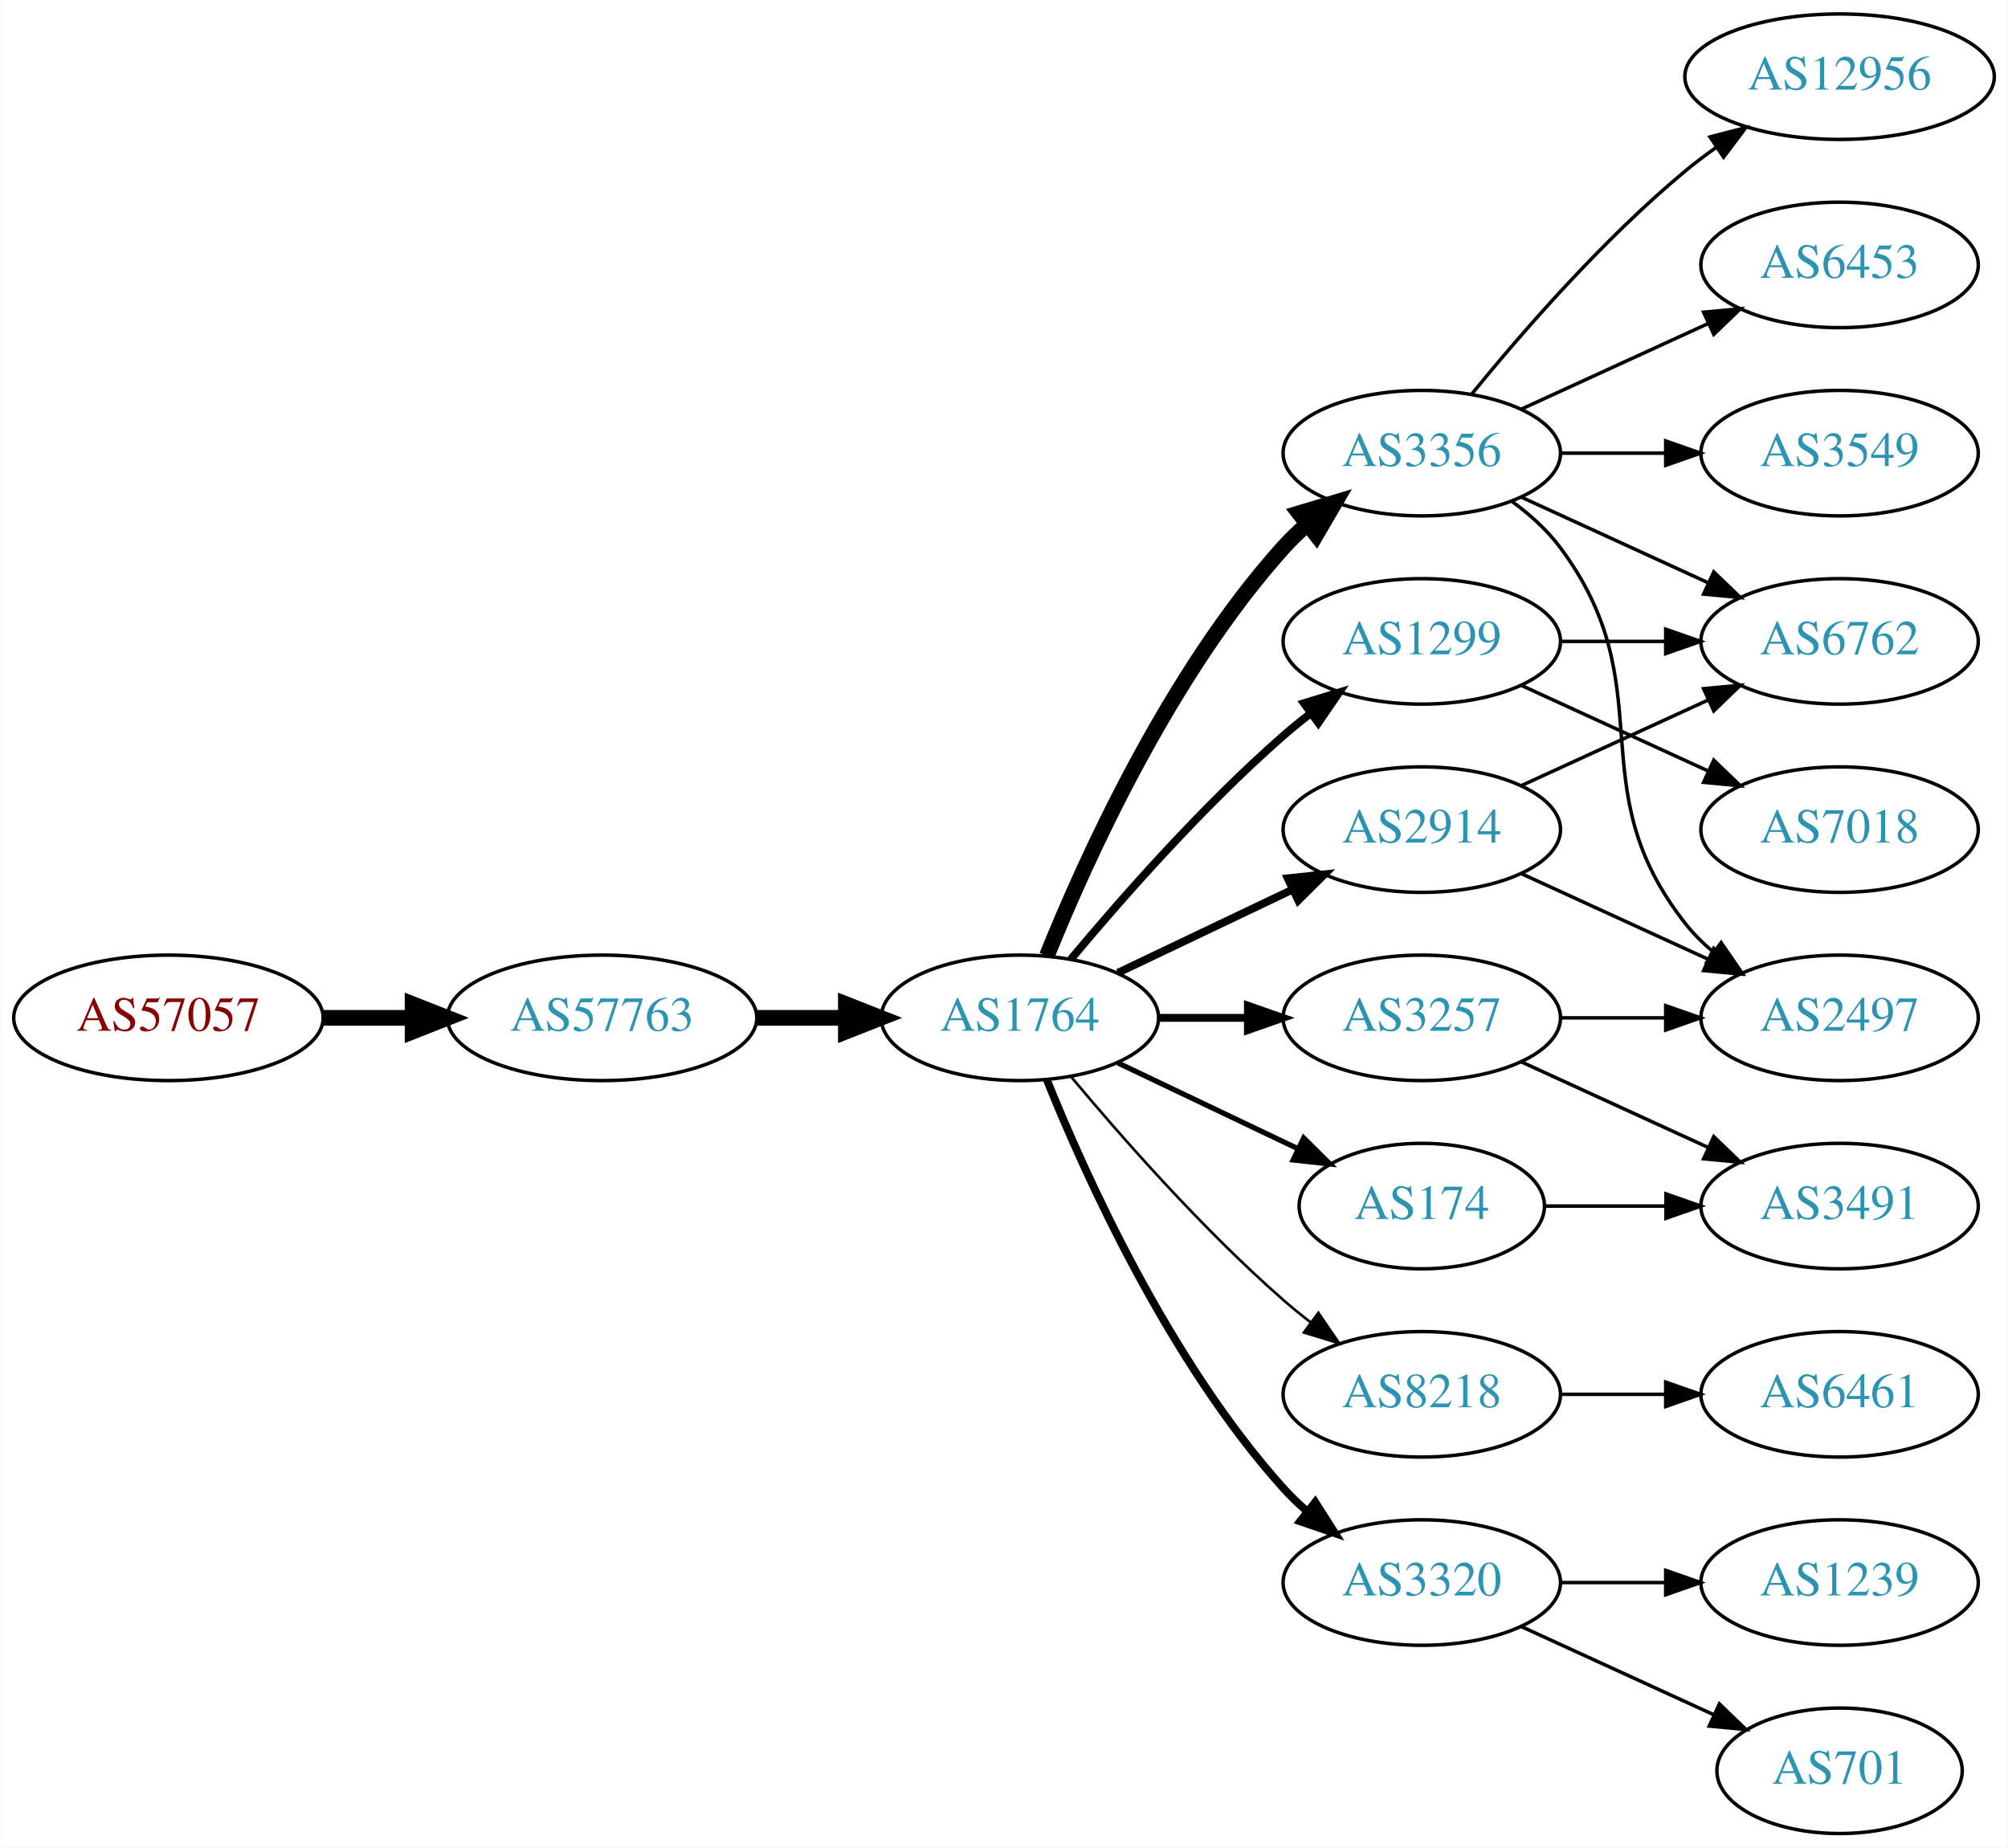
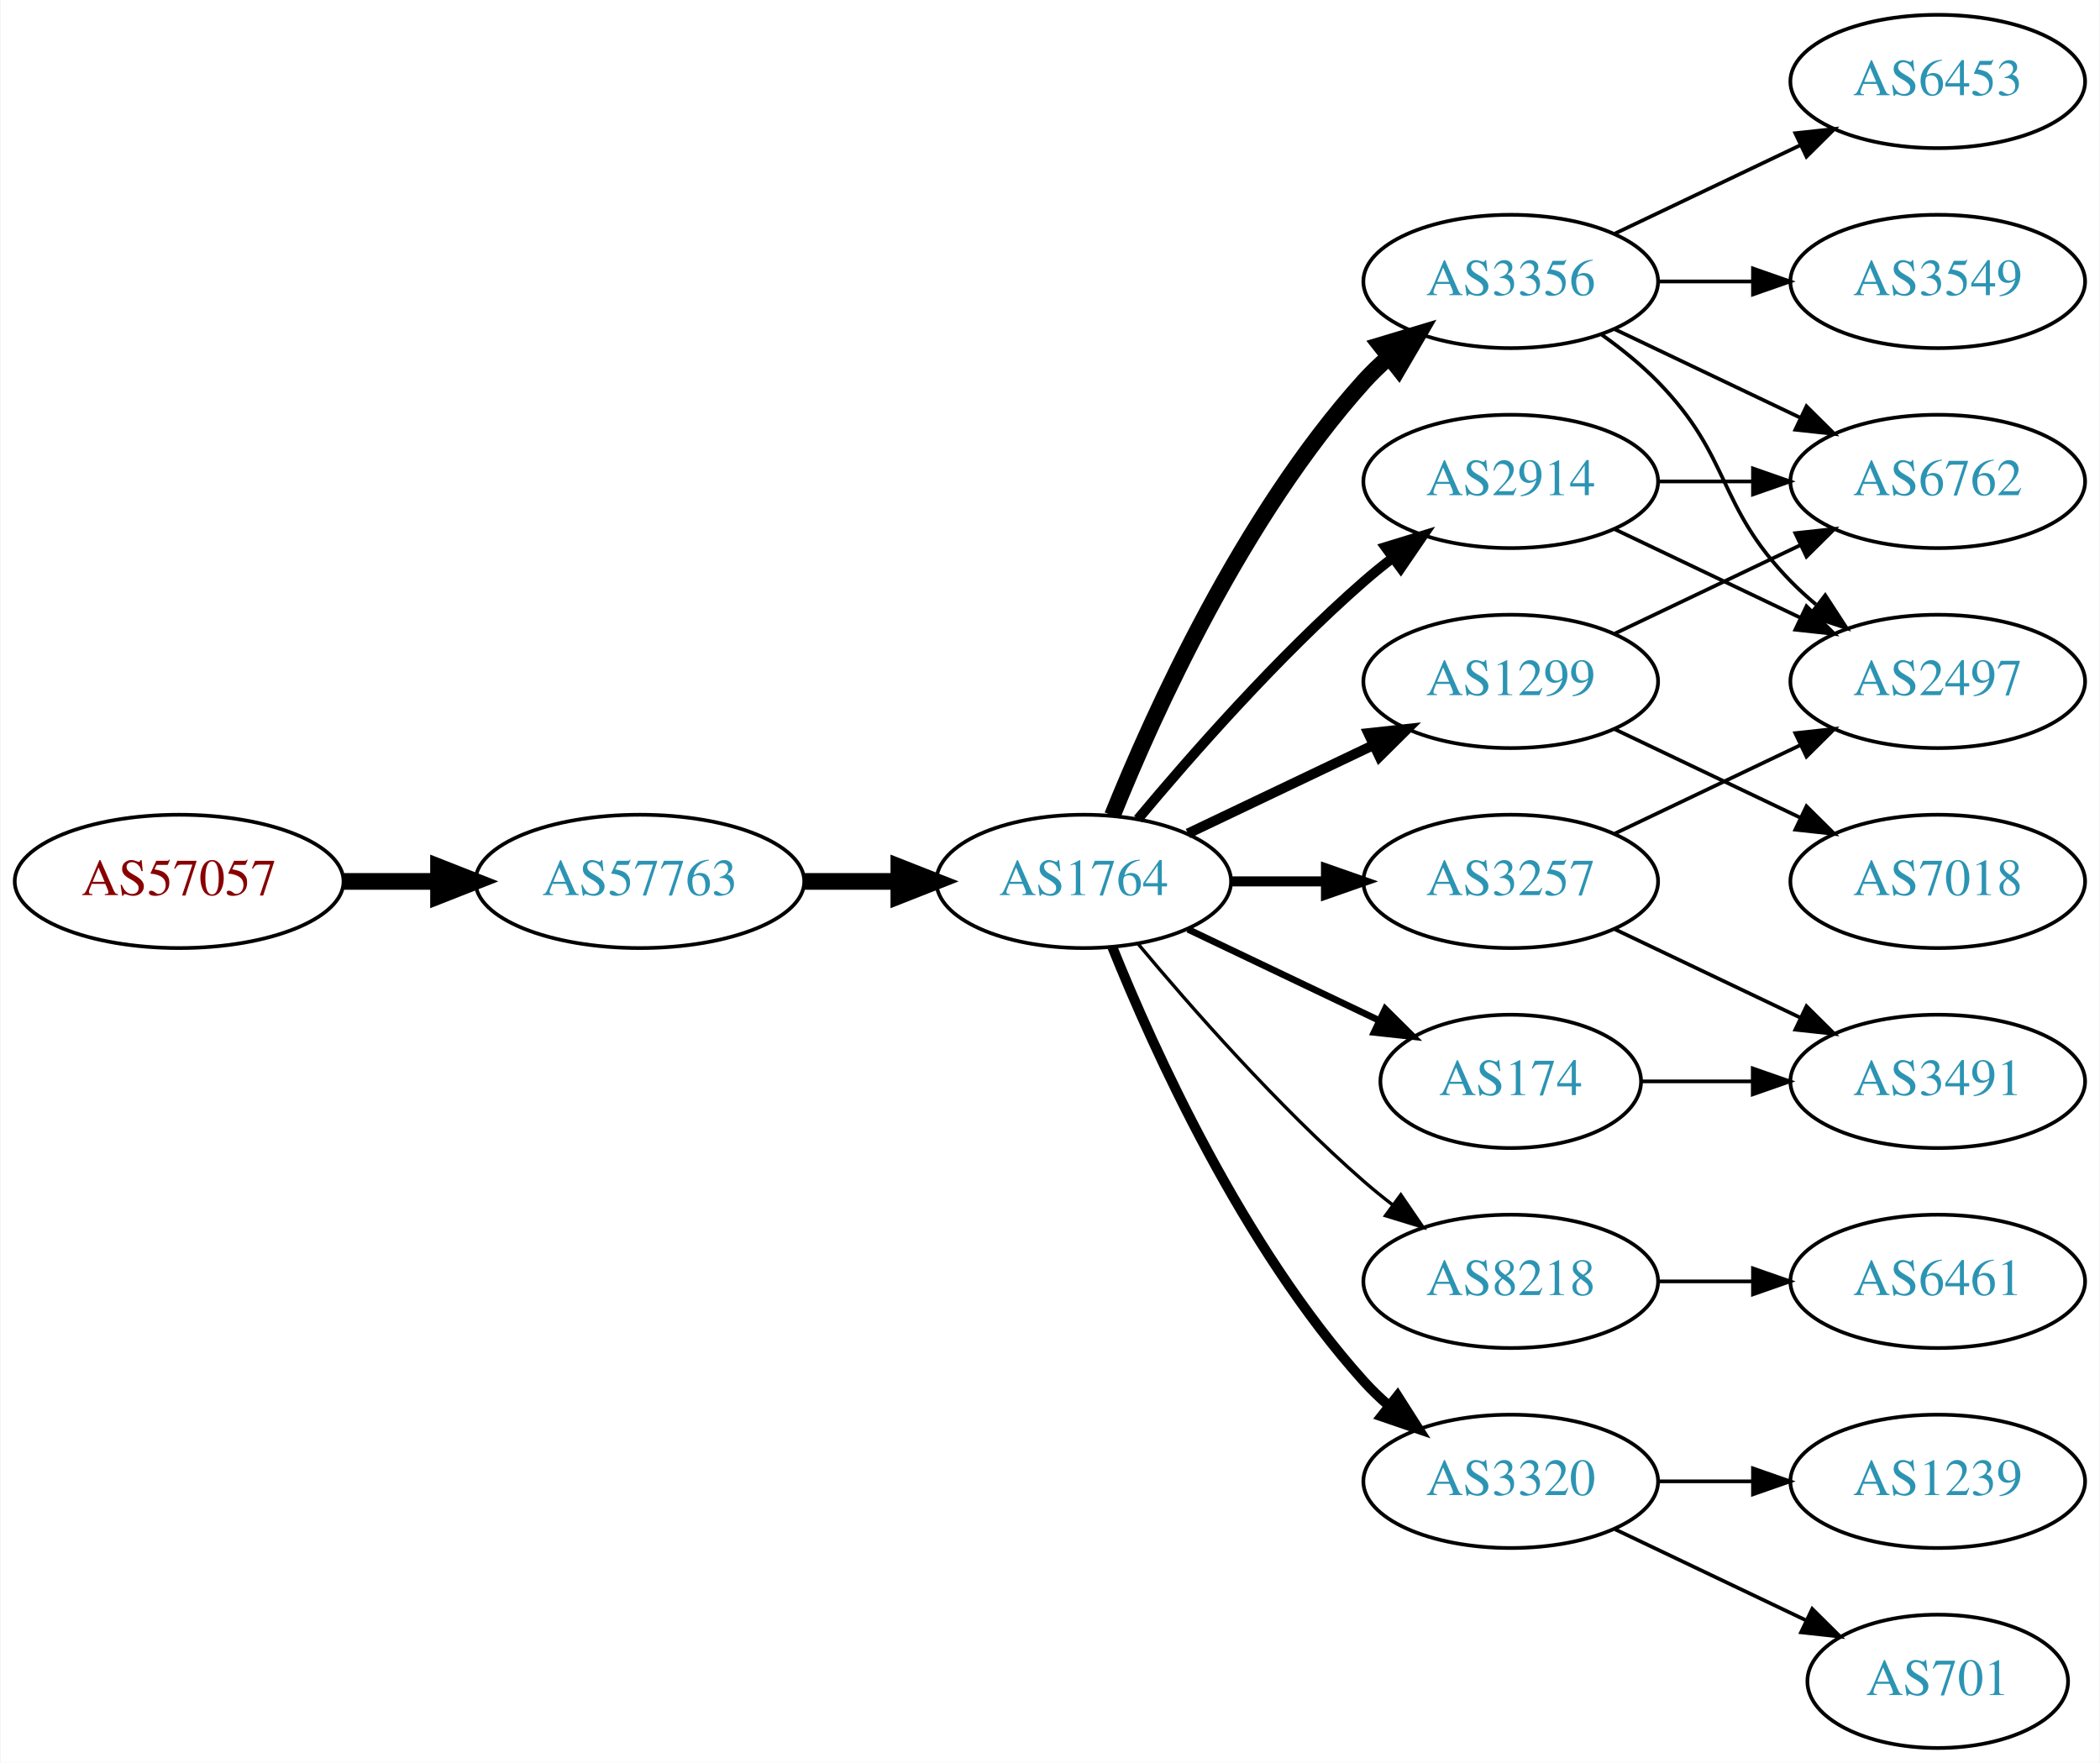
- <svg xmlns="http://www.w3.org/2000/svg" xmlns:xlink="http://www.w3.org/1999/xlink" width="576pt" height="530pt" viewBox="0.00 0.00 575.76 530.00">
-   <g id="graph0" class="graph" transform="scale(1 1) rotate(0) translate(4 526)">
-     <polygon fill="white" stroke="none" points="-4,4 -4,-526 571.762,-526 571.762,4 -4,4" />
+ <svg xmlns="http://www.w3.org/2000/svg" xmlns:xlink="http://www.w3.org/1999/xlink" width="567pt" height="476pt" viewBox="0.00 0.00 566.66 476.00">
+   <g id="graph0" class="graph" transform="scale(1 1) rotate(0) translate(4 472)">
+     <polygon fill="white" stroke="none" points="-4,4 -4,-472 562.663,-472 562.663,4 -4,4" />
    <g id="node1" class="node">
      <g id="a_node1">
        <a xlink:href="/asn/57057" xlink:title="AS57057 ~ AVALON Computersystem Ges.m.b.H. [AT]">
          <ellipse fill="#ffffff" stroke="black" cx="44.196" cy="-234" rx="44.393" ry="18" />
          <text text-anchor="middle" x="44.196" y="-230.3" font-family="Times,serif" font-size="14.00" fill="#880000">AS57057</text>
        </a>
      </g>
    </g>
    <g id="node2" class="node">
      <g id="a_node2">
        <a xlink:href="/asn/57763" xlink:title="AS57763 ~ SelfNet Internet Ges.m.b.H. [AT]">
          <ellipse fill="#ffffff" stroke="black" cx="168.588" cy="-234" rx="44.393" ry="18" />
          <text text-anchor="middle" x="168.588" y="-230.3" font-family="Times,serif" font-size="14.00" fill="#2c94b3">AS57763</text>
        </a>
      </g>
    </g>
    <g id="edge1" class="edge">
      <path fill="none" stroke="black" stroke-width="4.5" d="M88.692,-234C96.898,-234 105.569,-234 114.041,-234" />
      <polygon fill="black" stroke="black" stroke-width="4.5" points="114.233,-237.938 124.233,-234 114.233,-230.063 114.233,-237.938" />
    </g>
    <g id="node3" class="node">
      <g id="a_node3">
        <a xlink:href="/asn/1764" xlink:title="AS1764 ~ NEXTLAYER-AS [AT]">
          <ellipse fill="#ffffff" stroke="black" cx="288.431" cy="-234" rx="39.794" ry="18" />
          <text text-anchor="middle" x="288.431" y="-230.3" font-family="Times,serif" font-size="14.00" fill="#2c94b3">AS1764</text>
        </a>
      </g>
    </g>
    <g id="edge2" class="edge">
      <path fill="none" stroke="black" stroke-width="4.5" d="M212.799,-234C221.112,-234 229.875,-234 238.357,-234" />
      <polygon fill="black" stroke="black" stroke-width="4.5" points="238.516,-237.938 248.516,-234 238.516,-230.063 238.516,-237.938" />
    </g>
    <g id="node4" class="node">
      <g id="a_node4">
-         <a xlink:href="/asn/1299" xlink:title="AS1299 ~ Telia Carrier [EU]">
-           <ellipse fill="#ffffff" stroke="black" cx="403.724" cy="-342" rx="39.794" ry="18" />
-           <text text-anchor="middle" x="403.724" y="-338.3" font-family="Times,serif" font-size="14.00" fill="#2c94b3">AS1299</text>
+         <a xlink:href="/asn/3257" xlink:title="AS3257 ~ GTT [DE]">
+           <ellipse fill="#ffffff" stroke="black" cx="403.724" cy="-234" rx="39.794" ry="18" />
+           <text text-anchor="middle" x="403.724" y="-230.3" font-family="Times,serif" font-size="14.00" fill="#2c94b3">AS3257</text>
        </a>
      </g>
    </g>
    <g id="edge3" class="edge">
-       <path fill="none" stroke="black" stroke-width="2.25" d="M303.061,-250.817C317.343,-267.929 340.89,-294.745 364.077,-315 366.543,-317.154 369.182,-319.294 371.879,-321.372" />
-       <polygon fill="black" stroke="black" stroke-width="2.25" points="369.904,-324.264 380.033,-327.37 374.052,-318.625 369.904,-324.264" />
+       <path fill="none" stroke="black" stroke-width="2.7" d="M328.103,-234C336.306,-234 345.07,-234 353.602,-234" />
+       <polygon fill="black" stroke="black" stroke-width="2.7" points="353.841,-237.5 363.841,-234 353.841,-230.5 353.841,-237.5" />
    </g>
    <g id="node5" class="node">
      <g id="a_node5">
        <a xlink:href="/asn/8218" xlink:title="AS8218 ~ legacy Neotelecoms [FR]">
          <ellipse fill="#ffffff" stroke="black" cx="403.724" cy="-126" rx="39.794" ry="18" />
          <text text-anchor="middle" x="403.724" y="-122.3" font-family="Times,serif" font-size="14.00" fill="#2c94b3">AS8218</text>
        </a>
      </g>
    </g>
    <g id="edge4" class="edge">
-       <path fill="none" stroke="black" stroke-width="0.75" d="M303.061,-217.183C317.343,-200.071 340.89,-173.255 364.077,-153 366.543,-150.846 369.182,-148.706 371.879,-146.628" />
-       <polygon fill="black" stroke="black" stroke-width="0.75" points="374.052,-149.375 380.033,-140.63 369.904,-143.736 374.052,-149.375" />
+       <path fill="none" stroke="black" stroke-width="0.9" d="M303.061,-217.183C317.343,-200.071 340.89,-173.255 364.077,-153 366.543,-150.846 369.182,-148.706 371.879,-146.628" />
+       <polygon fill="black" stroke="black" stroke-width="0.9" points="374.052,-149.375 380.033,-140.63 369.904,-143.736 374.052,-149.375" />
    </g>
    <g id="node6" class="node">
      <g id="a_node6">
-         <a xlink:href="/asn/3356" xlink:title="AS3356 ~ Level 3 Parent, LLC [US]">
-           <ellipse fill="#ffffff" stroke="black" cx="403.724" cy="-396" rx="39.794" ry="18" />
-           <text text-anchor="middle" x="403.724" y="-392.3" font-family="Times,serif" font-size="14.00" fill="#2c94b3">AS3356</text>
+         <a xlink:href="/asn/1299" xlink:title="AS1299 ~ Telia Carrier [EU]">
+           <ellipse fill="#ffffff" stroke="black" cx="403.724" cy="-288" rx="39.794" ry="18" />
+           <text text-anchor="middle" x="403.724" y="-284.3" font-family="Times,serif" font-size="14.00" fill="#2c94b3">AS1299</text>
        </a>
      </g>
    </g>
    <g id="edge5" class="edge">
-       <path fill="none" stroke="black" stroke-width="4.5" d="M296.179,-251.787C307.23,-279.243 331.283,-332.578 364.077,-369 366.08,-371.224 368.298,-373.363 370.631,-375.397" />
-       <polygon fill="black" stroke="black" stroke-width="4.5" points="368.558,-378.777 378.85,-381.873 373.432,-372.591 368.558,-378.777" />
+       <path fill="none" stroke="black" stroke-width="2.7" d="M316.567,-246.934C331.561,-254.081 350.382,-263.052 366.605,-270.785" />
+       <polygon fill="black" stroke="black" stroke-width="2.7" points="365.276,-274.028 375.809,-275.171 368.288,-267.709 365.276,-274.028" />
    </g>
    <g id="node7" class="node">
      <g id="a_node7">
        <a xlink:href="/asn/3320" xlink:title="AS3320 ~ DTAG [DE]">
          <ellipse fill="#ffffff" stroke="black" cx="403.724" cy="-72" rx="39.794" ry="18" />
          <text text-anchor="middle" x="403.724" y="-68.3" font-family="Times,serif" font-size="14.00" fill="#2c94b3">AS3320</text>
        </a>
      </g>
    </g>
    <g id="edge6" class="edge">
-       <path fill="none" stroke="black" stroke-width="2.25" d="M296.179,-216.213C307.23,-188.757 331.283,-135.422 364.077,-99 366.08,-96.776 368.298,-94.637 370.631,-92.603" />
-       <polygon fill="black" stroke="black" stroke-width="2.25" points="373.161,-95.065 378.85,-86.127 368.829,-89.567 373.161,-95.065" />
+       <path fill="none" stroke="black" stroke-width="2.7" d="M296.179,-216.213C307.23,-188.757 331.283,-135.422 364.077,-99 366.08,-96.776 368.298,-94.637 370.631,-92.603" />
+       <polygon fill="black" stroke="black" stroke-width="2.7" points="373.161,-95.065 378.85,-86.127 368.829,-89.567 373.161,-95.065" />
    </g>
    <g id="node8" class="node">
      <g id="a_node8">
+         <a xlink:href="/asn/3356" xlink:title="AS3356 ~ Level 3 Parent, LLC [US]">
+           <ellipse fill="#ffffff" stroke="black" cx="403.724" cy="-396" rx="39.794" ry="18" />
+           <text text-anchor="middle" x="403.724" y="-392.3" font-family="Times,serif" font-size="14.00" fill="#2c94b3">AS3356</text>
+         </a>
+       </g>
+     </g>
+     <g id="edge7" class="edge">
+       <path fill="none" stroke="black" stroke-width="4.5" d="M296.179,-251.787C307.23,-279.243 331.283,-332.578 364.077,-369 366.08,-371.224 368.298,-373.363 370.631,-375.397" />
+       <polygon fill="black" stroke="black" stroke-width="4.5" points="368.558,-378.777 378.85,-381.873 373.432,-372.591 368.558,-378.777" />
+     </g>
+     <g id="node9" class="node">
+       <g id="a_node9">
        <a xlink:href="/asn/174" xlink:title="AS174 ~ Cogent Communications [US]">
          <ellipse fill="#ffffff" stroke="black" cx="403.724" cy="-180" rx="35.194" ry="18" />
          <text text-anchor="middle" x="403.724" y="-176.3" font-family="Times,serif" font-size="14.00" fill="#2c94b3">AS174</text>
        </a>
      </g>
    </g>
-     <g id="edge7" class="edge">
-       <path fill="none" stroke="black" stroke-width="1.5" d="M316.567,-221.066C331.999,-213.71 351.485,-204.423 368.02,-196.541" />
-       <polygon fill="black" stroke="black" stroke-width="1.5" points="369.84,-199.551 377.361,-192.089 366.828,-193.232 369.84,-199.551" />
-     </g>
-     <g id="node9" class="node">
-       <g id="a_node9">
-         <a xlink:href="/asn/3257" xlink:title="AS3257 ~ GTT [DE]">
-           <ellipse fill="#ffffff" stroke="black" cx="403.724" cy="-234" rx="39.794" ry="18" />
-           <text text-anchor="middle" x="403.724" y="-230.3" font-family="Times,serif" font-size="14.00" fill="#2c94b3">AS3257</text>
-         </a>
-       </g>
-     </g>
    <g id="edge8" class="edge">
-       <path fill="none" stroke="black" stroke-width="2.25" d="M328.103,-234C336.306,-234 345.07,-234 353.602,-234" />
-       <polygon fill="black" stroke="black" stroke-width="2.25" points="353.841,-237.5 363.841,-234 353.841,-230.5 353.841,-237.5" />
+       <path fill="none" stroke="black" stroke-width="1.8" d="M316.567,-221.066C331.999,-213.71 351.485,-204.423 368.02,-196.541" />
+       <polygon fill="black" stroke="black" stroke-width="1.8" points="369.84,-199.551 377.361,-192.089 366.828,-193.232 369.84,-199.551" />
    </g>
    <g id="node10" class="node">
      <g id="a_node10">
        <a xlink:href="/asn/2914" xlink:title="AS2914 ~ NTT America, Inc. [US]">
-           <ellipse fill="#ffffff" stroke="black" cx="403.724" cy="-288" rx="39.794" ry="18" />
-           <text text-anchor="middle" x="403.724" y="-284.3" font-family="Times,serif" font-size="14.00" fill="#2c94b3">AS2914</text>
+           <ellipse fill="#ffffff" stroke="black" cx="403.724" cy="-342" rx="39.794" ry="18" />
+           <text text-anchor="middle" x="403.724" y="-338.3" font-family="Times,serif" font-size="14.00" fill="#2c94b3">AS2914</text>
        </a>
      </g>
    </g>
    <g id="edge9" class="edge">
-       <path fill="none" stroke="black" stroke-width="2.25" d="M316.567,-246.934C331.561,-254.081 350.382,-263.052 366.605,-270.785" />
-       <polygon fill="black" stroke="black" stroke-width="2.25" points="365.276,-274.028 375.809,-275.171 368.288,-267.709 365.276,-274.028" />
-     </g>
-     <g id="node13" class="node">
-       <g id="a_node13">
-         <a xlink:href="/asn/6762" xlink:title="AS6762 ~ TELECOM ITALIA SPARKLE S.p.A. [IT]">
-           <ellipse fill="#ffffff" stroke="black" cx="523.566" cy="-342" rx="39.794" ry="18" />
-           <text text-anchor="middle" x="523.566" y="-338.3" font-family="Times,serif" font-size="14.00" fill="#2c94b3">AS6762</text>
-         </a>
-       </g>
-     </g>
-     <g id="edge20" class="edge">
-       <path fill="none" stroke="black" d="M443.636,-342C453.19,-342 463.539,-342 473.502,-342" />
-       <polygon fill="black" stroke="black" points="473.695,-345.5 483.695,-342 473.694,-338.5 473.695,-345.5" />
-     </g>
-     <g id="node20" class="node">
-       <g id="a_node20">
-         <a xlink:href="/asn/7018" xlink:title="AS7018 ~ AT&amp;T Services, Inc. [US]">
-           <ellipse fill="#ffffff" stroke="black" cx="523.566" cy="-288" rx="39.794" ry="18" />
-           <text text-anchor="middle" x="523.566" y="-284.3" font-family="Times,serif" font-size="14.00" fill="#2c94b3">AS7018</text>
-         </a>
-       </g>
-     </g>
-     <g id="edge21" class="edge">
-       <path fill="none" stroke="black" d="M432.353,-329.339C448.31,-322.027 468.58,-312.739 485.863,-304.819" />
-       <polygon fill="black" stroke="black" points="487.478,-307.929 495.111,-300.581 484.562,-301.565 487.478,-307.929" />
+       <path fill="none" stroke="black" stroke-width="2.7" d="M303.061,-250.817C317.343,-267.929 340.89,-294.745 364.077,-315 366.543,-317.154 369.182,-319.294 371.879,-321.372" />
+       <polygon fill="black" stroke="black" stroke-width="2.7" points="369.904,-324.264 380.033,-327.37 374.052,-318.625 369.904,-324.264" />
+     </g>
+     <g id="node14" class="node">
+       <g id="a_node14">
+         <a xlink:href="/asn/2497" xlink:title="AS2497 ~ Internet Initiative Japan Inc. [JP]">
+           <ellipse fill="#ffffff" stroke="black" cx="519.017" cy="-288" rx="39.794" ry="18" />
+           <text text-anchor="middle" x="519.017" y="-284.3" font-family="Times,serif" font-size="14.00" fill="#2c94b3">AS2497</text>
+         </a>
+       </g>
+     </g>
+     <g id="edge18" class="edge">
+       <path fill="none" stroke="black" d="M431.86,-246.934C446.854,-254.081 465.675,-263.052 481.898,-270.785" />
+       <polygon fill="black" stroke="black" points="480.569,-274.028 491.102,-275.171 483.581,-267.709 480.569,-274.028" />
+     </g>
+     <g id="node18" class="node">
+       <g id="a_node18">
+         <a xlink:href="/asn/3491" xlink:title="AS3491 ~ PCCW Global, Inc. [US]">
+           <ellipse fill="#ffffff" stroke="black" cx="519.017" cy="-180" rx="39.794" ry="18" />
+           <text text-anchor="middle" x="519.017" y="-176.3" font-family="Times,serif" font-size="14.00" fill="#2c94b3">AS3491</text>
+         </a>
+       </g>
+     </g>
+     <g id="edge17" class="edge">
+       <path fill="none" stroke="black" d="M431.86,-221.066C446.854,-213.919 465.675,-204.948 481.898,-197.215" />
+       <polygon fill="black" stroke="black" points="483.581,-200.291 491.102,-192.829 480.569,-193.972 483.581,-200.291" />
    </g>
    <g id="node11" class="node">
      <g id="a_node11">
        <a xlink:href="/asn/6461" xlink:title="AS6461 ~ Zayo Bandwidth [US]">
-           <ellipse fill="#ffffff" stroke="black" cx="523.566" cy="-126" rx="39.794" ry="18" />
-           <text text-anchor="middle" x="523.566" y="-122.3" font-family="Times,serif" font-size="14.00" fill="#2c94b3">AS6461</text>
+           <ellipse fill="#ffffff" stroke="black" cx="519.017" cy="-126" rx="39.794" ry="18" />
+           <text text-anchor="middle" x="519.017" y="-122.3" font-family="Times,serif" font-size="14.00" fill="#2c94b3">AS6461</text>
        </a>
      </g>
    </g>
    <g id="edge10" class="edge">
-       <path fill="none" stroke="black" d="M443.636,-126C453.19,-126 463.539,-126 473.502,-126" />
-       <polygon fill="black" stroke="black" points="473.695,-129.5 483.695,-126 473.694,-122.5 473.695,-129.5" />
+       <path fill="none" stroke="black" d="M443.396,-126C451.599,-126 460.363,-126 468.895,-126" />
+       <polygon fill="black" stroke="black" points="469.134,-129.5 479.134,-126 469.134,-122.5 469.134,-129.5" />
+     </g>
+     <g id="node16" class="node">
+       <g id="a_node16">
+         <a xlink:href="/asn/6762" xlink:title="AS6762 ~ TELECOM ITALIA SPARKLE S.p.A. [IT]">
+           <ellipse fill="#ffffff" stroke="black" cx="519.017" cy="-342" rx="39.794" ry="18" />
+           <text text-anchor="middle" x="519.017" y="-338.3" font-family="Times,serif" font-size="14.00" fill="#2c94b3">AS6762</text>
+         </a>
+       </g>
+     </g>
+     <g id="edge22" class="edge">
+       <path fill="none" stroke="black" d="M431.86,-300.934C446.854,-308.081 465.675,-317.052 481.898,-324.785" />
+       <polygon fill="black" stroke="black" points="480.569,-328.028 491.102,-329.171 483.581,-321.709 480.569,-328.028" />
+     </g>
+     <g id="node19" class="node">
+       <g id="a_node19">
+         <a xlink:href="/asn/7018" xlink:title="AS7018 ~ AT&amp;T Services, Inc. [US]">
+           <ellipse fill="#ffffff" stroke="black" cx="519.017" cy="-234" rx="39.794" ry="18" />
+           <text text-anchor="middle" x="519.017" y="-230.3" font-family="Times,serif" font-size="14.00" fill="#2c94b3">AS7018</text>
+         </a>
+       </g>
+     </g>
+     <g id="edge21" class="edge">
+       <path fill="none" stroke="black" d="M431.86,-275.066C446.854,-267.919 465.675,-258.948 481.898,-251.215" />
+       <polygon fill="black" stroke="black" points="483.581,-254.291 491.102,-246.829 480.569,-247.972 483.581,-254.291" />
    </g>
    <g id="node12" class="node">
      <g id="a_node12">
-         <a xlink:href="/asn/12956" xlink:title="AS12956 ~ TELXIUS [ES]">
-           <ellipse fill="#ffffff" stroke="black" cx="523.566" cy="-504" rx="44.393" ry="18" />
-           <text text-anchor="middle" x="523.566" y="-500.3" font-family="Times,serif" font-size="14.00" fill="#2c94b3">AS12956</text>
+         <a xlink:href="/asn/701" xlink:title="AS701 ~ UUNET [US]">
+           <ellipse fill="#ffffff" stroke="black" cx="519.017" cy="-18" rx="35.194" ry="18" />
+           <text text-anchor="middle" x="519.017" y="-14.3" font-family="Times,serif" font-size="14.00" fill="#2c94b3">AS701</text>
        </a>
      </g>
    </g>
    <g id="edge11" class="edge">
-       <path fill="none" stroke="black" d="M418.143,-413.065C432.257,-430.375 455.672,-457.345 479.37,-477 482.108,-479.271 485.052,-481.494 488.069,-483.63" />
-       <polygon fill="black" stroke="black" points="486.401,-486.725 496.658,-489.379 490.295,-480.908 486.401,-486.725" />
+       <path fill="none" stroke="black" d="M431.86,-59.066C447.292,-51.71 466.778,-42.423 483.313,-34.541" />
+       <polygon fill="black" stroke="black" points="485.133,-37.551 492.654,-30.089 482.121,-31.232 485.133,-37.551" />
+     </g>
+     <g id="node13" class="node">
+       <g id="a_node13">
+         <a xlink:href="/asn/1239" xlink:title="AS1239 ~ Sprint [US]">
+           <ellipse fill="#ffffff" stroke="black" cx="519.017" cy="-72" rx="39.794" ry="18" />
+           <text text-anchor="middle" x="519.017" y="-68.3" font-family="Times,serif" font-size="14.00" fill="#2c94b3">AS1239</text>
+         </a>
+       </g>
    </g>
    <g id="edge12" class="edge">
-       <path fill="none" stroke="black" d="M432.353,-383.339C448.31,-376.027 468.58,-366.739 485.863,-358.819" />
-       <polygon fill="black" stroke="black" points="487.478,-361.929 495.111,-354.581 484.562,-355.565 487.478,-361.929" />
-     </g>
-     <g id="node14" class="node">
-       <g id="a_node14">
-         <a xlink:href="/asn/6453" xlink:title="AS6453 ~ TATA COMMUNICATIONS (AMERICA) INC [US]">
-           <ellipse fill="#ffffff" stroke="black" cx="523.566" cy="-450" rx="39.794" ry="18" />
-           <text text-anchor="middle" x="523.566" y="-446.3" font-family="Times,serif" font-size="14.00" fill="#2c94b3">AS6453</text>
-         </a>
-       </g>
+       <path fill="none" stroke="black" d="M443.396,-72C451.599,-72 460.363,-72 468.895,-72" />
+       <polygon fill="black" stroke="black" points="469.134,-75.5 479.134,-72 469.134,-68.5 469.134,-75.5" />
    </g>
    <g id="edge13" class="edge">
-       <path fill="none" stroke="black" d="M432.353,-408.661C448.31,-415.973 468.58,-425.261 485.863,-433.181" />
-       <polygon fill="black" stroke="black" points="484.562,-436.435 495.111,-437.419 487.478,-430.071 484.562,-436.435" />
+       <path fill="none" stroke="black" d="M428.318,-381.611C433.574,-377.852 438.906,-373.563 443.37,-369 463.543,-348.383 459.198,-335.617 479.37,-315 481.463,-312.861 483.746,-310.782 486.123,-308.79" />
+       <polygon fill="black" stroke="black" points="488.641,-311.268 494.423,-302.389 484.367,-305.725 488.641,-311.268" />
    </g>
    <g id="node15" class="node">
      <g id="a_node15">
        <a xlink:href="/asn/3549" xlink:title="AS3549 ~ Level 3 Parent, LLC [US]">
-           <ellipse fill="#ffffff" stroke="black" cx="523.566" cy="-396" rx="39.794" ry="18" />
-           <text text-anchor="middle" x="523.566" y="-392.3" font-family="Times,serif" font-size="14.00" fill="#2c94b3">AS3549</text>
+           <ellipse fill="#ffffff" stroke="black" cx="519.017" cy="-396" rx="39.794" ry="18" />
+           <text text-anchor="middle" x="519.017" y="-392.3" font-family="Times,serif" font-size="14.00" fill="#2c94b3">AS3549</text>
        </a>
      </g>
    </g>
    <g id="edge14" class="edge">
-       <path fill="none" stroke="black" d="M443.636,-396C453.19,-396 463.539,-396 473.502,-396" />
-       <polygon fill="black" stroke="black" points="473.695,-399.5 483.695,-396 473.694,-392.5 473.695,-399.5" />
-     </g>
-     <g id="node16" class="node">
-       <g id="a_node16">
-         <a xlink:href="/asn/2497" xlink:title="AS2497 ~ Internet Initiative Japan Inc. [JP]">
-           <ellipse fill="#ffffff" stroke="black" cx="523.566" cy="-234" rx="39.794" ry="18" />
-           <text text-anchor="middle" x="523.566" y="-230.3" font-family="Times,serif" font-size="14.00" fill="#2c94b3">AS2497</text>
-         </a>
-       </g>
+       <path fill="none" stroke="black" d="M443.396,-396C451.599,-396 460.363,-396 468.895,-396" />
+       <polygon fill="black" stroke="black" points="469.134,-399.5 479.134,-396 469.134,-392.5 469.134,-399.5" />
    </g>
    <g id="edge15" class="edge">
-       <path fill="none" stroke="black" d="M429.655,-382.118C434.731,-378.389 439.649,-373.984 443.37,-369 473.642,-328.458 448.072,-300.754 479.37,-261 481.695,-258.047 484.439,-255.33 487.398,-252.853" />
-       <polygon fill="black" stroke="black" points="489.591,-255.585 495.595,-246.855 485.457,-249.936 489.591,-255.585" />
+       <path fill="none" stroke="black" d="M431.86,-383.066C446.854,-375.919 465.675,-366.948 481.898,-359.215" />
+       <polygon fill="black" stroke="black" points="483.581,-362.291 491.102,-354.829 480.569,-355.972 483.581,-362.291" />
    </g>
    <g id="node17" class="node">
      <g id="a_node17">
-         <a xlink:href="/asn/1239" xlink:title="AS1239 ~ Sprint [US]">
-           <ellipse fill="#ffffff" stroke="black" cx="523.566" cy="-72" rx="39.794" ry="18" />
-           <text text-anchor="middle" x="523.566" y="-68.3" font-family="Times,serif" font-size="14.00" fill="#2c94b3">AS1239</text>
+         <a xlink:href="/asn/6453" xlink:title="AS6453 ~ TATA COMMUNICATIONS (AMERICA) INC [US]">
+           <ellipse fill="#ffffff" stroke="black" cx="519.017" cy="-450" rx="39.794" ry="18" />
+           <text text-anchor="middle" x="519.017" y="-446.3" font-family="Times,serif" font-size="14.00" fill="#2c94b3">AS6453</text>
        </a>
      </g>
    </g>
    <g id="edge16" class="edge">
-       <path fill="none" stroke="black" d="M443.636,-72C453.19,-72 463.539,-72 473.502,-72" />
-       <polygon fill="black" stroke="black" points="473.695,-75.5 483.695,-72 473.694,-68.5 473.695,-75.5" />
-     </g>
-     <g id="node18" class="node">
-       <g id="a_node18">
-         <a xlink:href="/asn/701" xlink:title="AS701 ~ UUNET [US]">
-           <ellipse fill="#ffffff" stroke="black" cx="523.566" cy="-18" rx="35.194" ry="18" />
-           <text text-anchor="middle" x="523.566" y="-14.3" font-family="Times,serif" font-size="14.00" fill="#2c94b3">AS701</text>
-         </a>
-       </g>
-     </g>
-     <g id="edge17" class="edge">
-       <path fill="none" stroke="black" d="M432.353,-59.339C448.769,-51.817 469.75,-42.202 487.347,-34.139" />
-       <polygon fill="black" stroke="black" points="489.092,-37.189 496.725,-29.842 486.176,-30.826 489.092,-37.189" />
-     </g>
-     <g id="node19" class="node">
-       <g id="a_node19">
-         <a xlink:href="/asn/3491" xlink:title="AS3491 ~ PCCW Global, Inc. [US]">
-           <ellipse fill="#ffffff" stroke="black" cx="523.566" cy="-180" rx="39.794" ry="18" />
-           <text text-anchor="middle" x="523.566" y="-176.3" font-family="Times,serif" font-size="14.00" fill="#2c94b3">AS3491</text>
-         </a>
-       </g>
-     </g>
-     <g id="edge24" class="edge">
-       <path fill="none" stroke="black" d="M439.125,-180C449.949,-180 462.117,-180 473.744,-180" />
-       <polygon fill="black" stroke="black" points="473.775,-183.5 483.775,-180 473.775,-176.5 473.775,-183.5" />
+       <path fill="none" stroke="black" d="M431.86,-408.934C446.854,-416.081 465.675,-425.052 481.898,-432.785" />
+       <polygon fill="black" stroke="black" points="480.569,-436.028 491.102,-437.171 483.581,-429.709 480.569,-436.028" />
+     </g>
+     <g id="edge23" class="edge">
+       <path fill="none" stroke="black" d="M439.023,-180C448.4,-180 458.75,-180 468.785,-180" />
+       <polygon fill="black" stroke="black" points="469.074,-183.5 479.074,-180 469.074,-176.5 469.074,-183.5" />
    </g>
    <g id="edge19" class="edge">
-       <path fill="none" stroke="black" d="M443.636,-234C453.19,-234 463.539,-234 473.502,-234" />
-       <polygon fill="black" stroke="black" points="473.695,-237.5 483.695,-234 473.694,-230.5 473.695,-237.5" />
-     </g>
-     <g id="edge18" class="edge">
-       <path fill="none" stroke="black" d="M432.353,-221.339C448.31,-214.027 468.58,-204.739 485.863,-196.819" />
-       <polygon fill="black" stroke="black" points="487.478,-199.929 495.111,-192.581 484.562,-193.565 487.478,-199.929" />
-     </g>
-     <g id="edge23" class="edge">
-       <path fill="none" stroke="black" d="M432.353,-300.661C448.31,-307.973 468.58,-317.261 485.863,-325.181" />
-       <polygon fill="black" stroke="black" points="484.562,-328.435 495.111,-329.419 487.478,-322.071 484.562,-328.435" />
-     </g>
-     <g id="edge22" class="edge">
-       <path fill="none" stroke="black" d="M432.353,-275.339C448.31,-268.027 468.58,-258.739 485.863,-250.819" />
-       <polygon fill="black" stroke="black" points="487.478,-253.929 495.111,-246.581 484.562,-247.565 487.478,-253.929" />
+       <path fill="none" stroke="black" d="M431.86,-329.066C446.854,-321.919 465.675,-312.948 481.898,-305.215" />
+       <polygon fill="black" stroke="black" points="483.581,-308.291 491.102,-300.829 480.569,-301.972 483.581,-308.291" />
+     </g>
+     <g id="edge20" class="edge">
+       <path fill="none" stroke="black" d="M443.396,-342C451.599,-342 460.363,-342 468.895,-342" />
+       <polygon fill="black" stroke="black" points="469.134,-345.5 479.134,-342 469.134,-338.5 469.134,-345.5" />
    </g>
  </g>
</svg>
